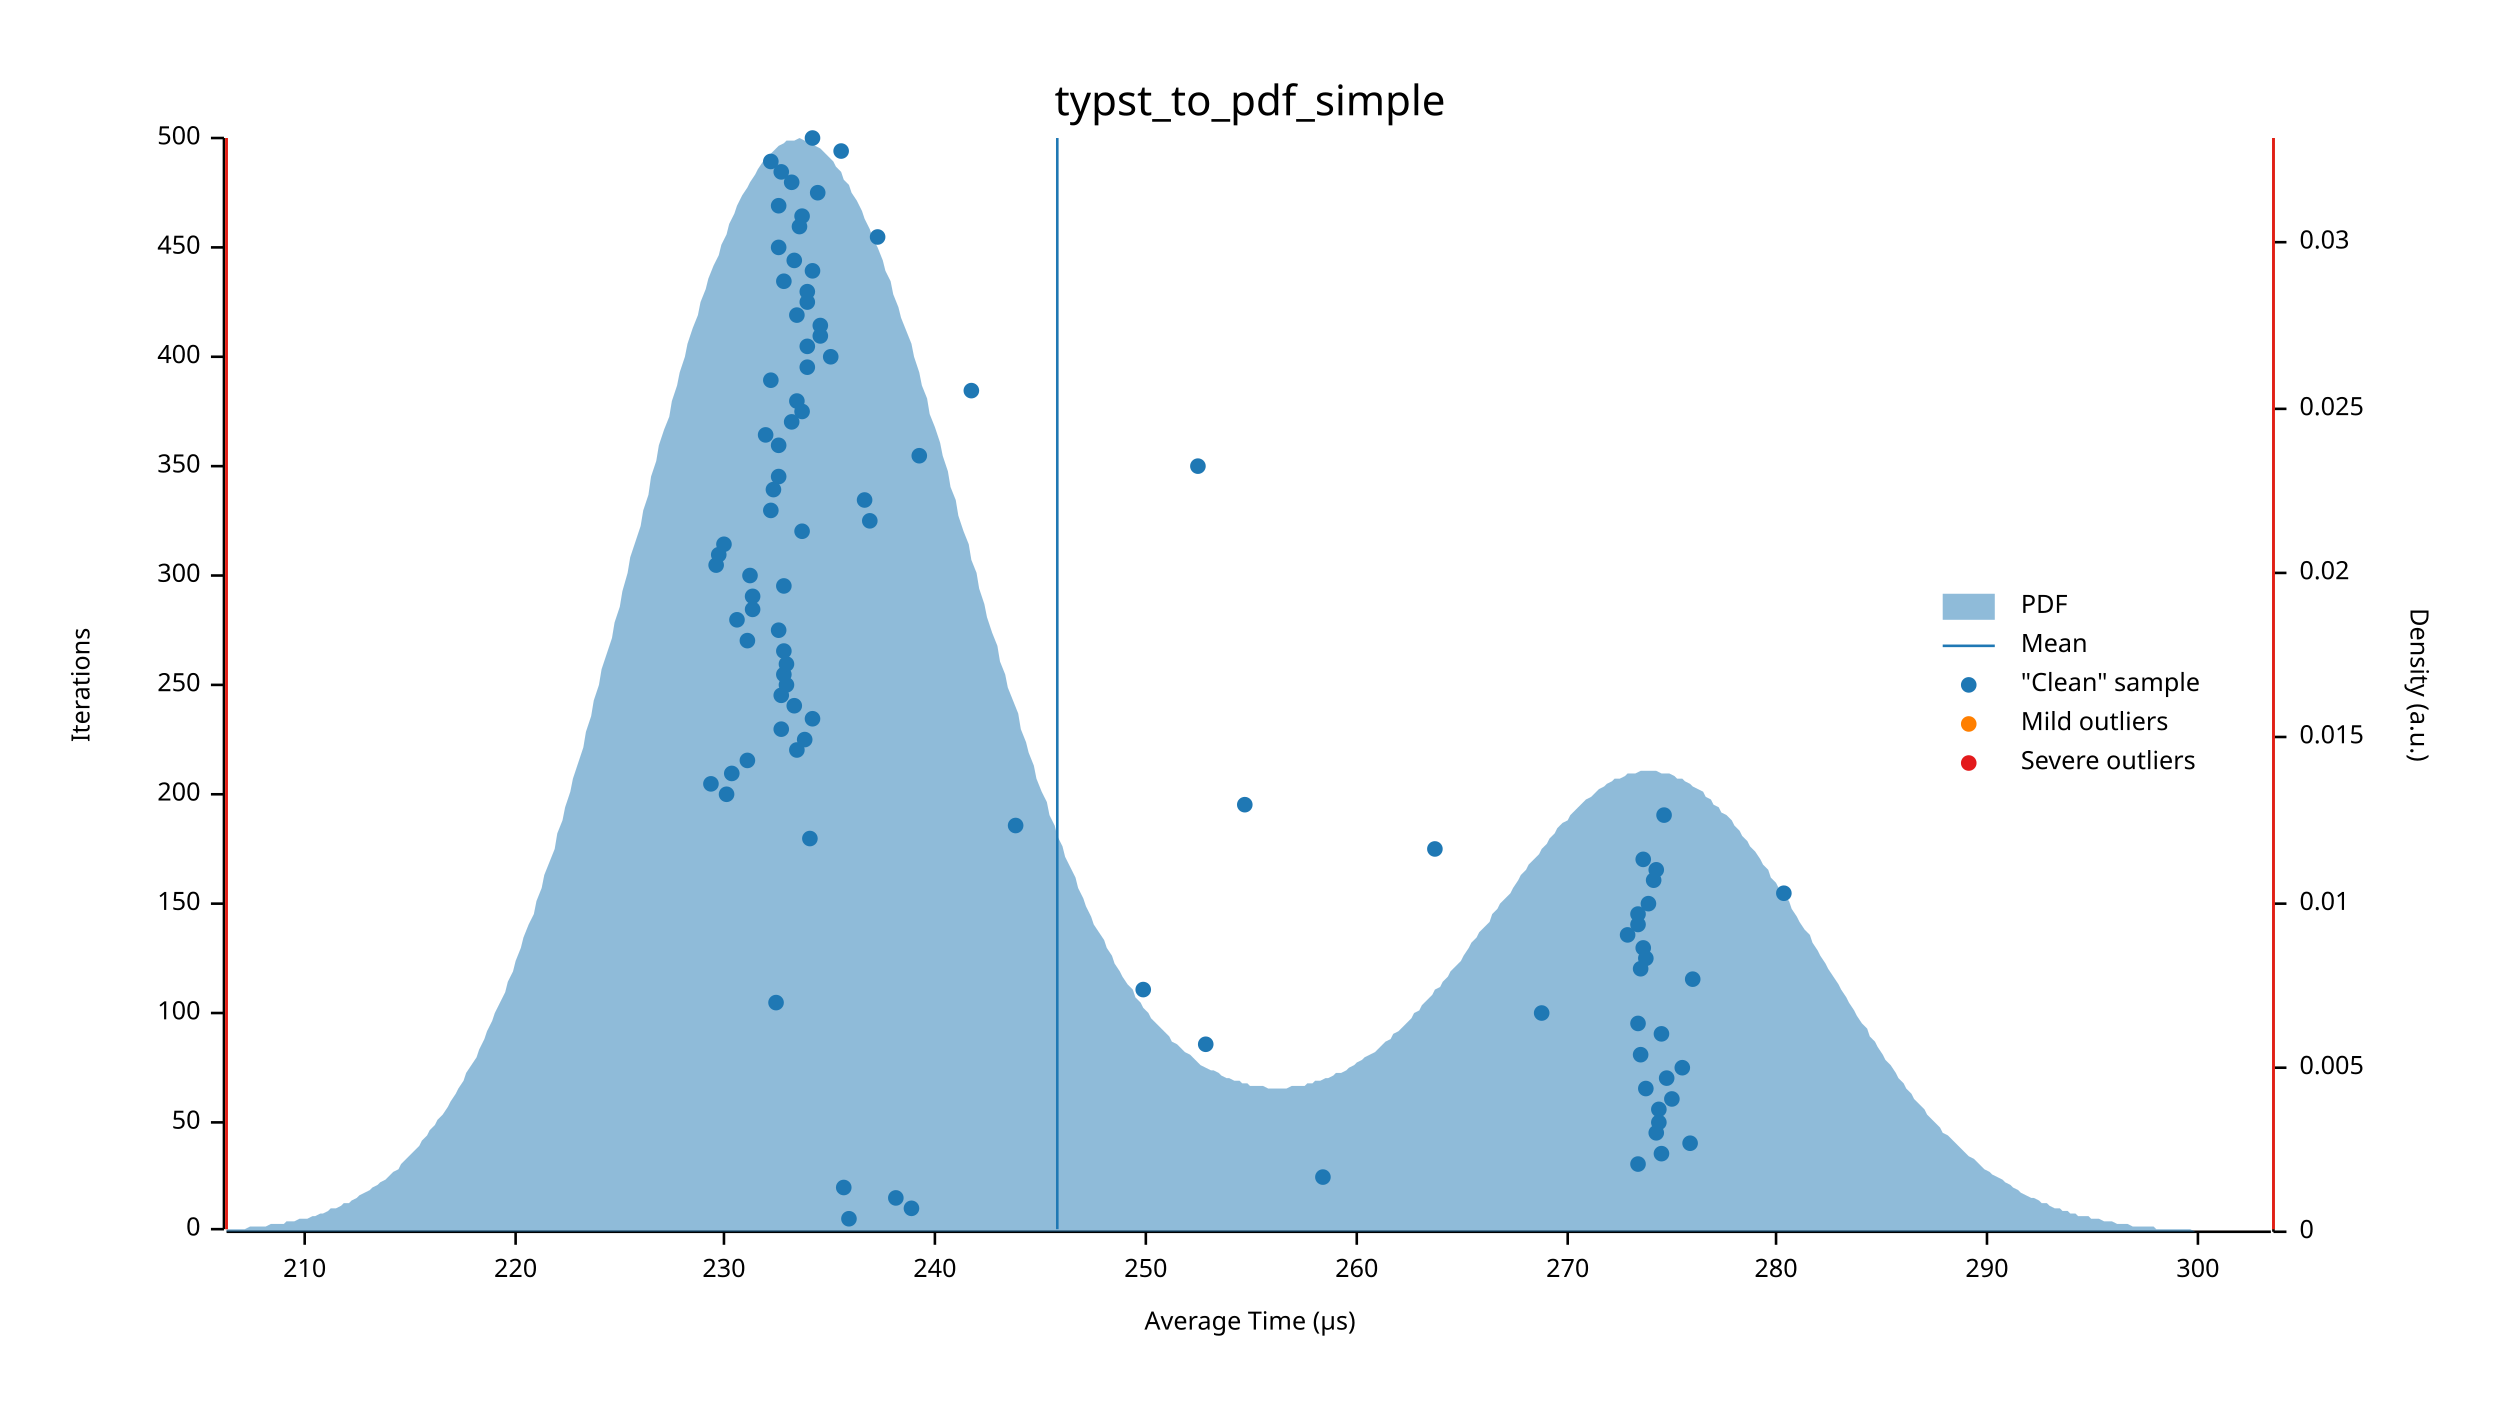
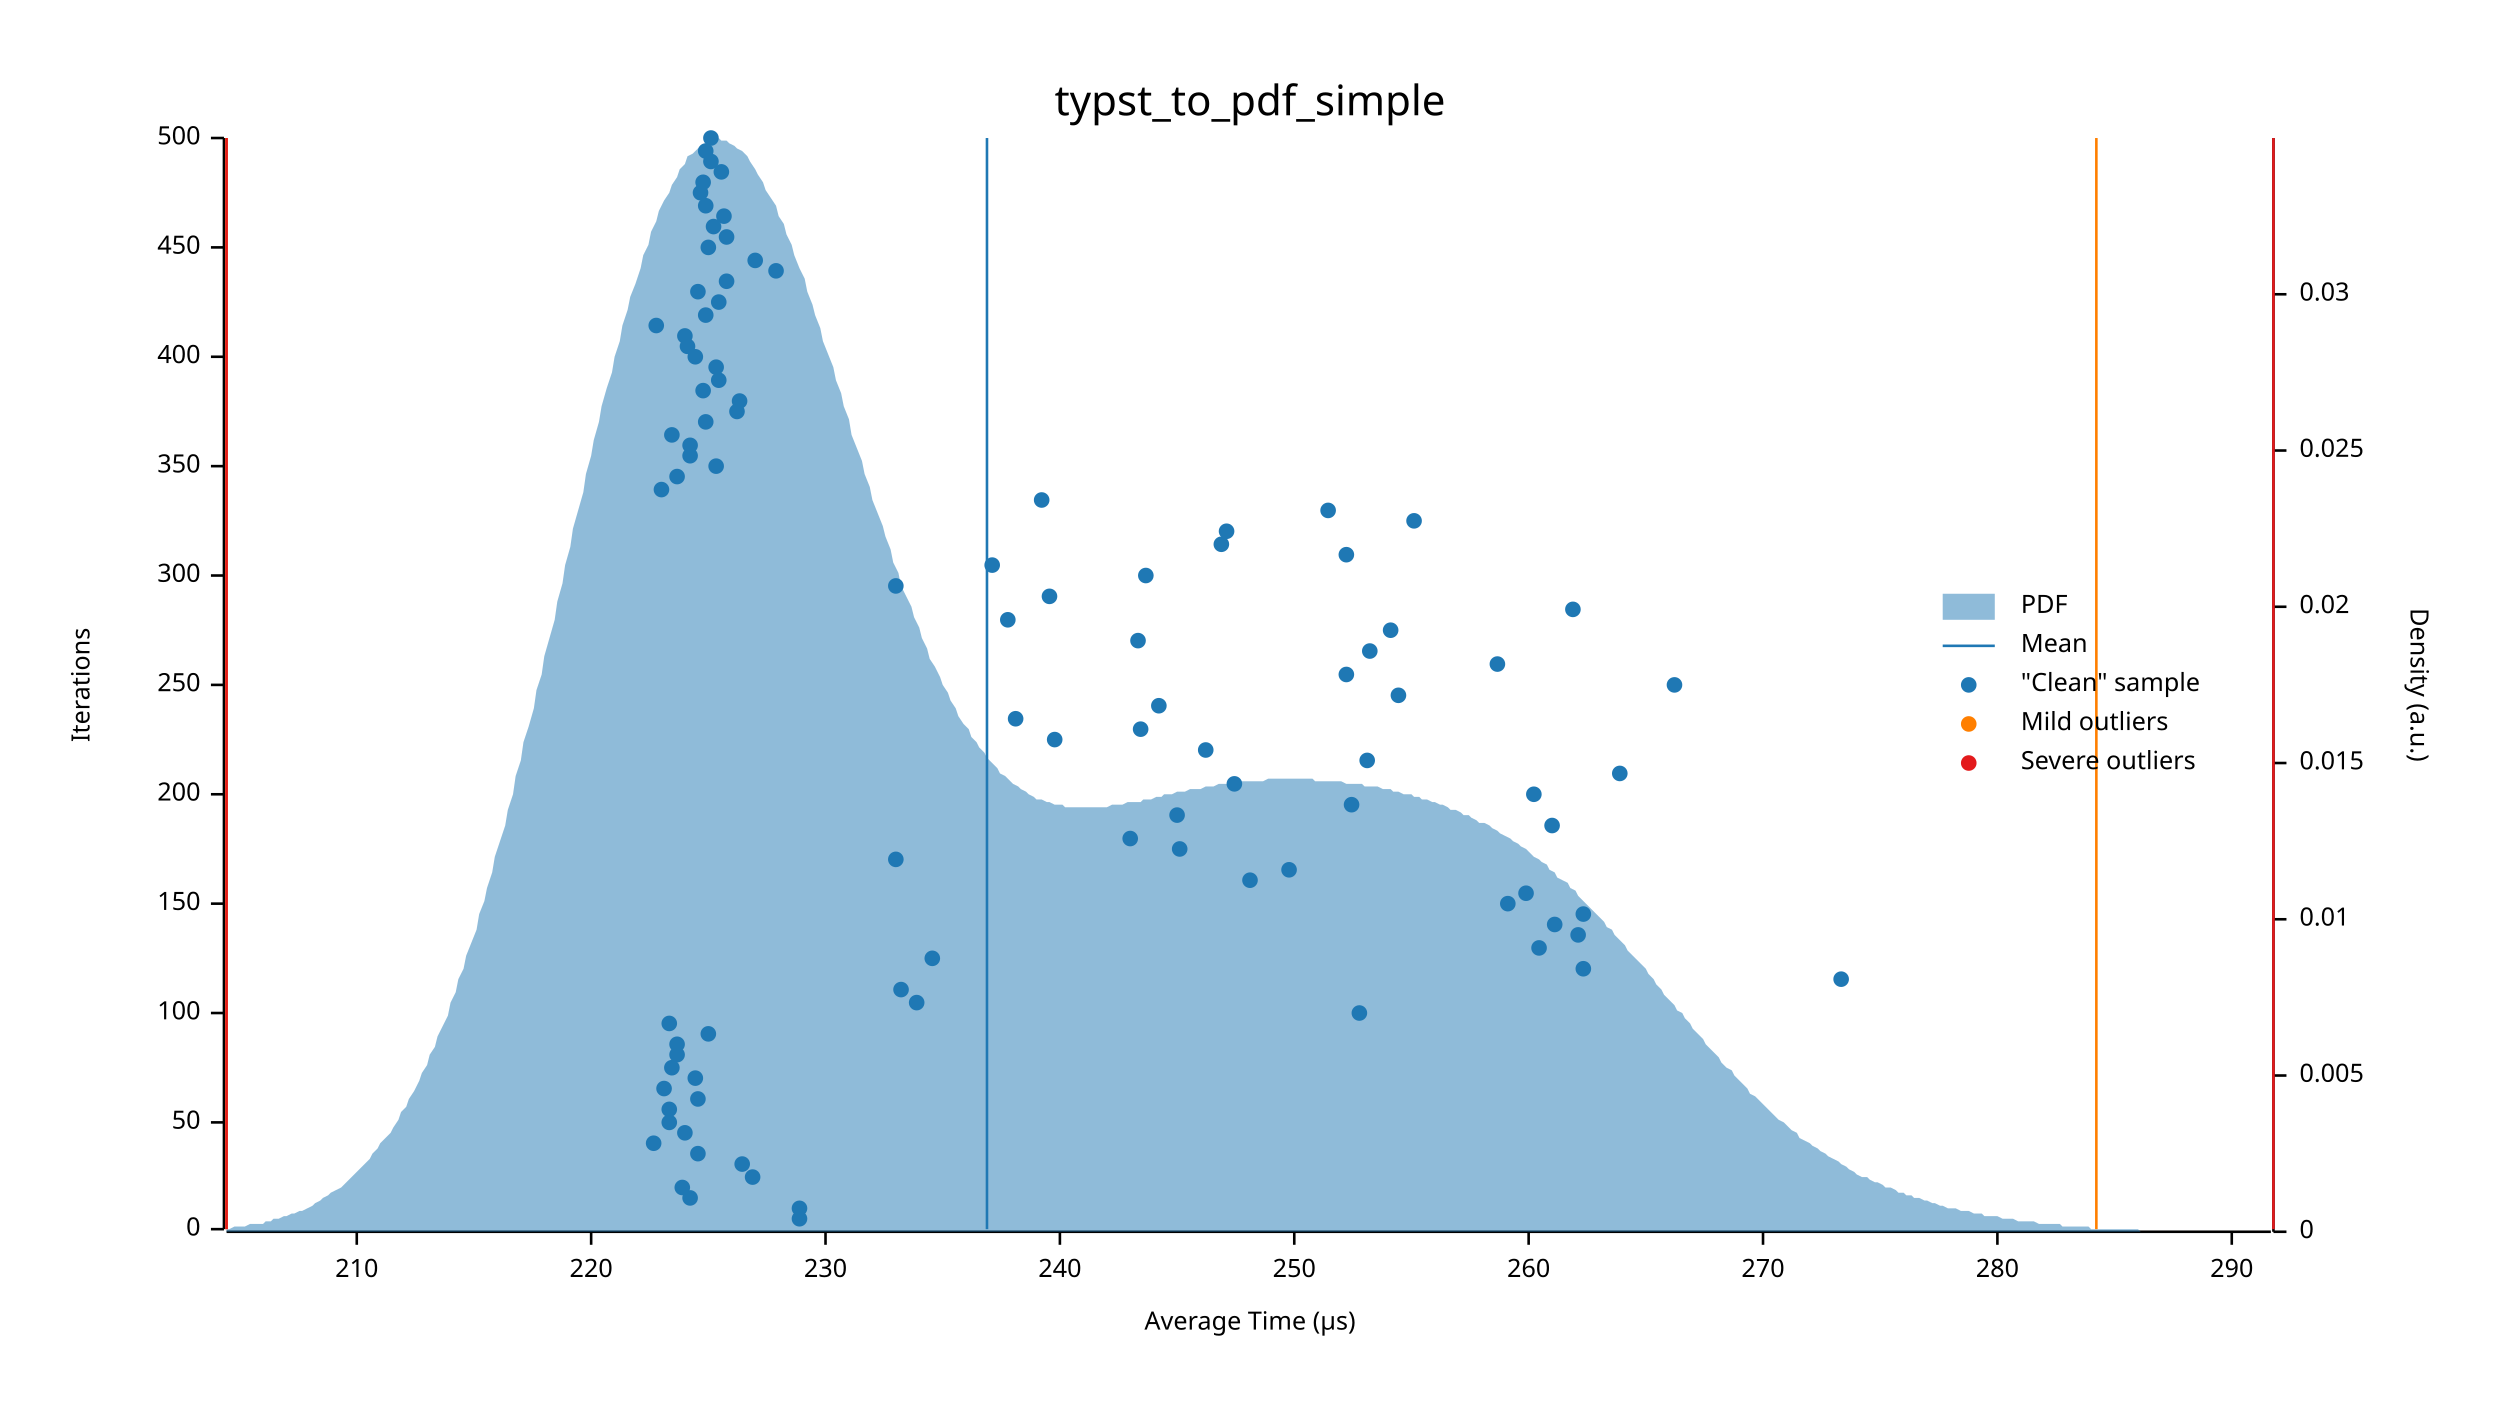
<svg xmlns="http://www.w3.org/2000/svg" width="960" height="540" viewBox="0 0 960 540">
  <text x="480" y="32" dy="0.76em" text-anchor="middle" font-family="sans-serif" font-size="16.129" opacity="1" fill="#000000">
typst_to_pdf_simple
</text>
  <text x="27" y="263" dy="0.76em" text-anchor="middle" font-family="sans-serif" font-size="9.677" opacity="1" fill="#000000" transform="rotate(270, 27, 263)">
Iterations
</text>
  <text x="480" y="513" dy="-0.5ex" text-anchor="middle" font-family="sans-serif" font-size="9.677" opacity="1" fill="#000000">
Average Time (µs)
</text>
  <polyline fill="none" opacity="1" stroke="#000000" stroke-width="1" points="86,53 86,472 " />
  <text x="77" y="472" dy="0.5ex" text-anchor="end" font-family="sans-serif" font-size="9.677" opacity="1" fill="#000000">
0
</text>
  <polyline fill="none" opacity="1" stroke="#000000" stroke-width="1" points="81,472 86,472 " />
  <text x="77" y="431" dy="0.5ex" text-anchor="end" font-family="sans-serif" font-size="9.677" opacity="1" fill="#000000">
50
</text>
  <polyline fill="none" opacity="1" stroke="#000000" stroke-width="1" points="81,431 86,431 " />
  <text x="77" y="389" dy="0.5ex" text-anchor="end" font-family="sans-serif" font-size="9.677" opacity="1" fill="#000000">
100
</text>
  <polyline fill="none" opacity="1" stroke="#000000" stroke-width="1" points="81,389 86,389 " />
  <text x="77" y="347" dy="0.5ex" text-anchor="end" font-family="sans-serif" font-size="9.677" opacity="1" fill="#000000">
150
</text>
  <polyline fill="none" opacity="1" stroke="#000000" stroke-width="1" points="81,347 86,347 " />
  <text x="77" y="305" dy="0.5ex" text-anchor="end" font-family="sans-serif" font-size="9.677" opacity="1" fill="#000000">
200
</text>
  <polyline fill="none" opacity="1" stroke="#000000" stroke-width="1" points="81,305 86,305 " />
  <text x="77" y="263" dy="0.5ex" text-anchor="end" font-family="sans-serif" font-size="9.677" opacity="1" fill="#000000">
250
</text>
  <polyline fill="none" opacity="1" stroke="#000000" stroke-width="1" points="81,263 86,263 " />
  <text x="77" y="221" dy="0.5ex" text-anchor="end" font-family="sans-serif" font-size="9.677" opacity="1" fill="#000000">
300
</text>
  <polyline fill="none" opacity="1" stroke="#000000" stroke-width="1" points="81,221 86,221 " />
  <text x="77" y="179" dy="0.5ex" text-anchor="end" font-family="sans-serif" font-size="9.677" opacity="1" fill="#000000">
350
</text>
  <polyline fill="none" opacity="1" stroke="#000000" stroke-width="1" points="81,179 86,179 " />
  <text x="77" y="137" dy="0.5ex" text-anchor="end" font-family="sans-serif" font-size="9.677" opacity="1" fill="#000000">
400
</text>
  <polyline fill="none" opacity="1" stroke="#000000" stroke-width="1" points="81,137 86,137 " />
  <text x="77" y="95" dy="0.5ex" text-anchor="end" font-family="sans-serif" font-size="9.677" opacity="1" fill="#000000">
450
</text>
  <polyline fill="none" opacity="1" stroke="#000000" stroke-width="1" points="81,95 86,95 " />
  <text x="77" y="53" dy="0.5ex" text-anchor="end" font-family="sans-serif" font-size="9.677" opacity="1" fill="#000000">
500
</text>
  <polyline fill="none" opacity="1" stroke="#000000" stroke-width="1" points="81,53 86,53 " />
  <polyline fill="none" opacity="1" stroke="#000000" stroke-width="1" points="87,473 872,473 " />
-   <text x="117" y="483" dy="0.76em" text-anchor="middle" font-family="sans-serif" font-size="9.677" opacity="1" fill="#000000">
+   <text x="137" y="483" dy="0.76em" text-anchor="middle" font-family="sans-serif" font-size="9.677" opacity="1" fill="#000000">
210
</text>
-   <polyline fill="none" opacity="1" stroke="#000000" stroke-width="1" points="117,473 117,478 " />
-   <text x="198" y="483" dy="0.76em" text-anchor="middle" font-family="sans-serif" font-size="9.677" opacity="1" fill="#000000">
+   <polyline fill="none" opacity="1" stroke="#000000" stroke-width="1" points="137,473 137,478 " />
+   <text x="227" y="483" dy="0.76em" text-anchor="middle" font-family="sans-serif" font-size="9.677" opacity="1" fill="#000000">
220
</text>
-   <polyline fill="none" opacity="1" stroke="#000000" stroke-width="1" points="198,473 198,478 " />
-   <text x="278" y="483" dy="0.76em" text-anchor="middle" font-family="sans-serif" font-size="9.677" opacity="1" fill="#000000">
+   <polyline fill="none" opacity="1" stroke="#000000" stroke-width="1" points="227,473 227,478 " />
+   <text x="317" y="483" dy="0.76em" text-anchor="middle" font-family="sans-serif" font-size="9.677" opacity="1" fill="#000000">
230
</text>
-   <polyline fill="none" opacity="1" stroke="#000000" stroke-width="1" points="278,473 278,478 " />
-   <text x="359" y="483" dy="0.76em" text-anchor="middle" font-family="sans-serif" font-size="9.677" opacity="1" fill="#000000">
+   <polyline fill="none" opacity="1" stroke="#000000" stroke-width="1" points="317,473 317,478 " />
+   <text x="407" y="483" dy="0.76em" text-anchor="middle" font-family="sans-serif" font-size="9.677" opacity="1" fill="#000000">
240
</text>
-   <polyline fill="none" opacity="1" stroke="#000000" stroke-width="1" points="359,473 359,478 " />
-   <text x="440" y="483" dy="0.76em" text-anchor="middle" font-family="sans-serif" font-size="9.677" opacity="1" fill="#000000">
+   <polyline fill="none" opacity="1" stroke="#000000" stroke-width="1" points="407,473 407,478 " />
+   <text x="497" y="483" dy="0.76em" text-anchor="middle" font-family="sans-serif" font-size="9.677" opacity="1" fill="#000000">
250
</text>
-   <polyline fill="none" opacity="1" stroke="#000000" stroke-width="1" points="440,473 440,478 " />
-   <text x="521" y="483" dy="0.76em" text-anchor="middle" font-family="sans-serif" font-size="9.677" opacity="1" fill="#000000">
+   <polyline fill="none" opacity="1" stroke="#000000" stroke-width="1" points="497,473 497,478 " />
+   <text x="587" y="483" dy="0.76em" text-anchor="middle" font-family="sans-serif" font-size="9.677" opacity="1" fill="#000000">
260
</text>
-   <polyline fill="none" opacity="1" stroke="#000000" stroke-width="1" points="521,473 521,478 " />
-   <text x="602" y="483" dy="0.76em" text-anchor="middle" font-family="sans-serif" font-size="9.677" opacity="1" fill="#000000">
+   <polyline fill="none" opacity="1" stroke="#000000" stroke-width="1" points="587,473 587,478 " />
+   <text x="677" y="483" dy="0.76em" text-anchor="middle" font-family="sans-serif" font-size="9.677" opacity="1" fill="#000000">
270
</text>
-   <polyline fill="none" opacity="1" stroke="#000000" stroke-width="1" points="602,473 602,478 " />
-   <text x="682" y="483" dy="0.76em" text-anchor="middle" font-family="sans-serif" font-size="9.677" opacity="1" fill="#000000">
+   <polyline fill="none" opacity="1" stroke="#000000" stroke-width="1" points="677,473 677,478 " />
+   <text x="767" y="483" dy="0.76em" text-anchor="middle" font-family="sans-serif" font-size="9.677" opacity="1" fill="#000000">
280
</text>
-   <polyline fill="none" opacity="1" stroke="#000000" stroke-width="1" points="682,473 682,478 " />
-   <text x="763" y="483" dy="0.76em" text-anchor="middle" font-family="sans-serif" font-size="9.677" opacity="1" fill="#000000">
+   <polyline fill="none" opacity="1" stroke="#000000" stroke-width="1" points="767,473 767,478 " />
+   <text x="857" y="483" dy="0.76em" text-anchor="middle" font-family="sans-serif" font-size="9.677" opacity="1" fill="#000000">
290
</text>
-   <polyline fill="none" opacity="1" stroke="#000000" stroke-width="1" points="763,473 763,478 " />
-   <text x="844" y="483" dy="0.76em" text-anchor="middle" font-family="sans-serif" font-size="9.677" opacity="1" fill="#000000">
- 300
- </text>
-   <polyline fill="none" opacity="1" stroke="#000000" stroke-width="1" points="844,473 844,478 " />
+   <polyline fill="none" opacity="1" stroke="#000000" stroke-width="1" points="857,473 857,478 " />
  <text x="933" y="263" dy="0.76em" text-anchor="middle" font-family="sans-serif" font-size="9.677" opacity="1" fill="#000000" transform="rotate(90, 933, 263)">
Density (a.u.)
</text>
  <polyline fill="none" opacity="1" stroke="#000000" stroke-width="1" points="873,53 873,473 " />
  <text x="883" y="473" dy="0.5ex" text-anchor="start" font-family="sans-serif" font-size="9.677" opacity="1" fill="#000000">
0
</text>
  <polyline fill="none" opacity="1" stroke="#000000" stroke-width="1" points="873,473 878,473 " />
-   <text x="883" y="410" dy="0.5ex" text-anchor="start" font-family="sans-serif" font-size="9.677" opacity="1" fill="#000000">
+   <text x="883" y="413" dy="0.5ex" text-anchor="start" font-family="sans-serif" font-size="9.677" opacity="1" fill="#000000">
0.005
</text>
-   <polyline fill="none" opacity="1" stroke="#000000" stroke-width="1" points="873,410 878,410 " />
-   <text x="883" y="347" dy="0.5ex" text-anchor="start" font-family="sans-serif" font-size="9.677" opacity="1" fill="#000000">
+   <polyline fill="none" opacity="1" stroke="#000000" stroke-width="1" points="873,413 878,413 " />
+   <text x="883" y="353" dy="0.5ex" text-anchor="start" font-family="sans-serif" font-size="9.677" opacity="1" fill="#000000">
0.01
</text>
-   <polyline fill="none" opacity="1" stroke="#000000" stroke-width="1" points="873,347 878,347 " />
-   <text x="883" y="283" dy="0.5ex" text-anchor="start" font-family="sans-serif" font-size="9.677" opacity="1" fill="#000000">
+   <polyline fill="none" opacity="1" stroke="#000000" stroke-width="1" points="873,353 878,353 " />
+   <text x="883" y="293" dy="0.5ex" text-anchor="start" font-family="sans-serif" font-size="9.677" opacity="1" fill="#000000">
0.015
</text>
-   <polyline fill="none" opacity="1" stroke="#000000" stroke-width="1" points="873,283 878,283 " />
-   <text x="883" y="220" dy="0.5ex" text-anchor="start" font-family="sans-serif" font-size="9.677" opacity="1" fill="#000000">
+   <polyline fill="none" opacity="1" stroke="#000000" stroke-width="1" points="873,293 878,293 " />
+   <text x="883" y="233" dy="0.5ex" text-anchor="start" font-family="sans-serif" font-size="9.677" opacity="1" fill="#000000">
0.02
</text>
-   <polyline fill="none" opacity="1" stroke="#000000" stroke-width="1" points="873,220 878,220 " />
-   <text x="883" y="157" dy="0.5ex" text-anchor="start" font-family="sans-serif" font-size="9.677" opacity="1" fill="#000000">
+   <polyline fill="none" opacity="1" stroke="#000000" stroke-width="1" points="873,233 878,233 " />
+   <text x="883" y="173" dy="0.5ex" text-anchor="start" font-family="sans-serif" font-size="9.677" opacity="1" fill="#000000">
0.025
</text>
-   <polyline fill="none" opacity="1" stroke="#000000" stroke-width="1" points="873,157 878,157 " />
-   <text x="883" y="93" dy="0.5ex" text-anchor="start" font-family="sans-serif" font-size="9.677" opacity="1" fill="#000000">
+   <polyline fill="none" opacity="1" stroke="#000000" stroke-width="1" points="873,173 878,173 " />
+   <text x="883" y="113" dy="0.5ex" text-anchor="start" font-family="sans-serif" font-size="9.677" opacity="1" fill="#000000">
0.03
</text>
-   <polyline fill="none" opacity="1" stroke="#000000" stroke-width="1" points="873,93 878,93 " />
-   <polygon opacity="0.5" fill="#1F78B4" points="87,472 88,472 90,472 91,472 93,472 94,472 96,471 98,471 99,471 101,471 102,471 104,470 105,470 107,470 109,470 110,469 112,469 113,469 115,468 116,468 118,468 120,467 121,467 123,466 124,466 126,465 127,464 129,464 131,463 132,462 134,462 135,461 137,460 138,459 140,458 142,457 143,456 145,455 146,454 148,453 150,451 151,450 153,449 154,447 156,445 157,444 159,442 161,440 162,438 164,436 165,434 167,432 168,430 170,428 172,425 173,423 175,420 176,418 178,415 179,412 181,409 183,406 184,403 186,399 187,396 189,392 190,389 192,385 194,381 195,377 197,373 198,369 200,364 201,360 203,355 205,351 206,346 208,341 209,336 211,331 213,326 214,320 216,315 217,310 219,304 220,299 222,293 224,287 225,281 227,275 228,269 230,263 231,257 233,251 235,245 236,239 238,233 239,227 241,220 242,214 244,208 246,202 247,196 249,190 250,183 252,177 253,171 255,165 257,160 258,154 260,148 261,143 263,137 264,132 266,126 268,121 269,116 271,111 272,107 274,102 276,98 277,94 279,90 280,86 282,82 283,79 285,75 287,72 288,70 290,67 291,65 293,62 294,60 296,59 298,57 299,56 301,55 302,54 304,54 305,54 307,53 309,54 310,54 312,55 313,56 315,57 316,58 318,60 320,62 321,64 323,66 324,69 326,71 327,74 329,77 331,81 332,84 334,88 335,91 337,95 339,100 340,104 342,108 343,113 345,118 346,122 348,127 350,132 351,137 353,143 354,148 356,153 357,159 359,164 361,170 362,175 364,181 365,187 367,192 368,198 370,204 372,209 373,215 375,220 376,226 378,232 379,237 381,243 383,248 384,254 386,259 387,264 389,269 391,274 392,280 394,285 395,289 397,294 398,299 400,304 402,308 403,313 405,317 406,321 408,325 409,329 411,333 413,337 414,341 416,345 417,348 419,352 420,355 422,358 424,361 425,364 427,367 428,370 430,373 431,375 433,378 435,380 436,383 438,385 439,387 441,389 442,391 444,393 446,395 447,396 449,398 450,400 452,401 454,403 455,404 457,405 458,406 460,408 461,409 463,410 465,411 466,411 468,412 469,413 471,414 472,414 474,415 476,415 477,416 479,416 480,417 482,417 483,417 485,417 487,418 488,418 490,418 491,418 493,418 494,418 496,417 498,417 499,417 501,417 502,416 504,416 505,415 507,415 509,414 510,414 512,413 513,412 515,412 517,411 518,410 520,409 521,408 523,407 524,406 526,405 528,404 529,403 531,401 532,400 534,399 535,397 537,396 539,394 540,393 542,391 543,389 545,388 546,386 548,384 550,382 551,380 553,379 554,377 556,375 557,373 559,371 561,369 562,367 564,364 565,362 567,360 568,358 570,356 572,354 573,351 575,349 576,347 578,345 580,343 581,341 583,338 584,336 586,334 587,332 589,330 591,328 592,326 594,324 595,322 597,320 598,318 600,316 602,315 603,313 605,311 606,310 608,308 609,307 611,306 613,304 614,303 616,302 617,301 619,300 620,299 622,299 624,298 625,297 627,297 628,297 630,296 632,296 633,296 635,296 636,296 638,297 639,297 641,297 643,298 644,299 646,299 647,300 649,301 650,302 652,303 654,304 655,306 657,307 658,309 660,310 661,312 663,313 665,315 666,317 668,319 669,321 671,323 672,325 674,327 676,330 677,332 679,334 680,337 682,339 683,341 685,344 687,346 688,349 690,352 691,354 693,357 695,359 696,362 698,365 699,367 701,370 702,372 704,375 706,378 707,380 709,383 710,385 712,388 713,390 715,393 717,395 718,398 720,400 721,402 723,405 724,407 726,409 728,412 729,414 731,416 732,418 734,420 735,422 737,424 739,426 740,428 742,430 743,431 745,433 746,435 748,436 750,438 751,439 753,441 754,442 756,444 758,445 759,446 761,448 762,449 764,450 765,451 767,452 769,453 770,454 772,455 773,456 775,457 776,458 778,459 780,460 781,460 783,461 784,462 786,462 787,463 789,464 791,464 792,465 794,465 795,466 797,466 798,467 800,467 802,467 803,468 805,468 806,468 808,469 809,469 811,469 813,470 814,470 816,470 817,470 819,471 821,471 822,471 824,471 825,471 827,471 828,472 830,472 832,472 833,472 835,472 836,472 838,472 839,472 841,472 843,473 844,473 846,473 847,473 849,473 850,473 852,473 854,473 855,473 857,473 858,473 860,473 861,473 863,473 865,473 866,473 868,473 869,473 871,473 873,473 873,473 87,473 " />
-   <polyline fill="none" opacity="1" stroke="#1F78B4" stroke-width="1" points="406,472 406,53 " />
+   <polyline fill="none" opacity="1" stroke="#000000" stroke-width="1" points="873,113 878,113 " />
+   <polygon opacity="0.5" fill="#1F78B4" points="87,472 88,472 90,471 91,471 93,471 94,471 96,470 98,470 99,470 101,470 102,469 104,469 105,468 107,468 109,467 110,467 112,466 113,466 115,465 116,465 118,464 120,463 121,462 123,461 124,460 126,459 127,458 129,457 131,456 132,455 134,453 135,452 137,450 138,449 140,447 142,445 143,443 145,441 146,439 148,437 150,435 151,433 153,430 154,427 156,425 157,422 159,419 161,415 162,412 164,409 165,405 167,402 168,398 170,394 172,390 173,385 175,381 176,376 178,372 179,367 181,362 183,357 184,351 186,346 187,341 189,335 190,329 192,323 194,317 195,311 197,305 198,298 200,292 201,285 203,279 205,272 206,265 208,259 209,252 211,245 213,238 214,231 216,224 217,217 219,210 220,203 222,196 224,189 225,182 227,175 228,169 230,162 231,156 233,149 235,143 236,137 238,131 239,125 241,119 242,114 244,109 246,103 247,98 249,94 250,89 252,85 253,81 255,77 257,74 258,71 260,68 261,65 263,63 264,60 266,59 268,57 269,56 271,55 272,54 274,54 276,53 277,54 279,54 280,55 282,56 283,57 285,58 287,60 288,62 290,65 291,67 293,70 294,73 296,76 298,79 299,83 301,86 302,90 304,94 305,98 307,103 309,107 310,112 312,117 313,121 315,126 316,131 318,136 320,141 321,146 323,151 324,156 326,161 327,167 329,172 331,177 332,182 334,187 335,192 337,197 339,202 340,206 342,211 343,216 345,220 346,225 348,229 350,233 351,237 353,241 354,245 356,249 357,253 359,256 361,260 362,263 364,266 365,269 367,272 368,275 370,278 372,280 373,283 375,285 376,287 378,289 379,291 381,293 383,295 384,297 386,298 387,299 389,301 391,302 392,303 394,304 395,305 397,306 398,307 400,307 402,308 403,308 405,309 406,309 408,309 409,310 411,310 413,310 414,310 416,310 417,310 419,310 420,310 422,310 424,310 425,310 427,309 428,309 430,309 431,309 433,308 435,308 436,308 438,308 439,307 441,307 442,307 444,306 446,306 447,305 449,305 450,305 452,304 454,304 455,304 457,303 458,303 460,303 461,303 463,302 465,302 466,302 468,301 469,301 471,301 472,301 474,301 476,300 477,300 479,300 480,300 482,300 483,300 485,300 487,299 488,299 490,299 491,299 493,299 494,299 496,299 498,299 499,299 501,299 502,299 504,299 505,300 507,300 509,300 510,300 512,300 513,300 515,300 517,301 518,301 520,301 521,301 523,301 524,302 526,302 528,302 529,302 531,303 532,303 534,303 535,304 537,304 539,305 540,305 542,305 543,306 545,306 546,307 548,307 550,308 551,308 553,309 554,309 556,310 557,311 559,311 561,312 562,313 564,313 565,314 567,315 568,316 570,316 572,317 573,318 575,319 576,320 578,321 580,322 581,323 583,324 584,325 586,326 587,327 589,329 591,330 592,331 594,332 595,334 597,335 598,337 600,338 602,339 603,341 605,342 606,344 608,346 609,347 611,349 613,351 614,352 616,354 617,356 619,357 620,359 622,361 624,363 625,365 627,367 628,368 630,370 632,372 633,374 635,376 636,378 638,380 639,382 641,384 643,386 644,388 646,389 647,391 649,393 650,395 652,397 654,399 655,401 657,403 658,404 660,406 661,408 663,410 665,411 666,413 668,415 669,416 671,418 672,420 674,421 676,423 677,424 679,426 680,427 682,429 683,430 685,431 687,433 688,434 690,435 691,437 693,438 695,439 696,440 698,441 699,442 701,443 702,444 704,445 706,446 707,447 709,448 710,449 712,450 713,451 715,452 717,452 718,453 720,454 721,454 723,455 724,456 726,456 728,457 729,458 731,458 732,459 734,459 735,460 737,460 739,461 740,461 742,462 743,462 745,463 746,463 748,464 750,464 751,464 753,465 754,465 756,465 758,466 759,466 761,466 762,467 764,467 765,467 767,467 769,468 770,468 772,468 773,468 775,469 776,469 778,469 780,469 781,469 783,470 784,470 786,470 787,470 789,470 791,470 792,471 794,471 795,471 797,471 798,471 800,471 802,471 803,472 805,472 806,472 808,472 809,472 811,472 813,472 814,472 816,472 817,472 819,472 821,472 822,473 824,473 825,473 827,473 828,473 830,473 832,473 833,473 835,473 836,473 838,473 839,473 841,473 843,473 844,473 846,473 847,473 849,473 850,473 852,473 854,473 855,473 857,473 858,473 860,473 861,473 863,473 865,473 866,473 868,473 869,473 871,473 873,473 873,473 87,473 " />
+   <polyline fill="none" opacity="1" stroke="#1F78B4" stroke-width="1" points="379,472 379,53 " />
  <polyline fill="none" opacity="1" stroke="#FF7F00" stroke-width="1" points="87,472 87,53 " />
-   <polyline fill="none" opacity="1" stroke="#FF7F00" stroke-width="1" points="873,472 873,53 " />
+   <polyline fill="none" opacity="1" stroke="#FF7F00" stroke-width="1" points="805,472 805,53 " />
  <polyline fill="none" opacity="1" stroke="#E31A1C" stroke-width="1" points="87,472 87,53 " />
  <polyline fill="none" opacity="1" stroke="#E31A1C" stroke-width="1" points="873,472 873,53 " />
-   <circle cx="326" cy="468" r="3" opacity="1" fill="#1F78B4" stroke="none" stroke-width="1" />
-   <circle cx="350" cy="464" r="3" opacity="1" fill="#1F78B4" stroke="none" stroke-width="1" />
-   <circle cx="344" cy="460" r="3" opacity="1" fill="#1F78B4" stroke="none" stroke-width="1" />
-   <circle cx="324" cy="456" r="3" opacity="1" fill="#1F78B4" stroke="none" stroke-width="1" />
-   <circle cx="508" cy="452" r="3" opacity="1" fill="#1F78B4" stroke="none" stroke-width="1" />
-   <circle cx="629" cy="447" r="3" opacity="1" fill="#1F78B4" stroke="none" stroke-width="1" />
-   <circle cx="638" cy="443" r="3" opacity="1" fill="#1F78B4" stroke="none" stroke-width="1" />
-   <circle cx="649" cy="439" r="3" opacity="1" fill="#1F78B4" stroke="none" stroke-width="1" />
-   <circle cx="636" cy="435" r="3" opacity="1" fill="#1F78B4" stroke="none" stroke-width="1" />
-   <circle cx="637" cy="431" r="3" opacity="1" fill="#1F78B4" stroke="none" stroke-width="1" />
-   <circle cx="637" cy="426" r="3" opacity="1" fill="#1F78B4" stroke="none" stroke-width="1" />
-   <circle cx="642" cy="422" r="3" opacity="1" fill="#1F78B4" stroke="none" stroke-width="1" />
-   <circle cx="632" cy="418" r="3" opacity="1" fill="#1F78B4" stroke="none" stroke-width="1" />
-   <circle cx="640" cy="414" r="3" opacity="1" fill="#1F78B4" stroke="none" stroke-width="1" />
-   <circle cx="646" cy="410" r="3" opacity="1" fill="#1F78B4" stroke="none" stroke-width="1" />
-   <circle cx="630" cy="405" r="3" opacity="1" fill="#1F78B4" stroke="none" stroke-width="1" />
-   <circle cx="463" cy="401" r="3" opacity="1" fill="#1F78B4" stroke="none" stroke-width="1" />
-   <circle cx="638" cy="397" r="3" opacity="1" fill="#1F78B4" stroke="none" stroke-width="1" />
-   <circle cx="629" cy="393" r="3" opacity="1" fill="#1F78B4" stroke="none" stroke-width="1" />
-   <circle cx="592" cy="389" r="3" opacity="1" fill="#1F78B4" stroke="none" stroke-width="1" />
-   <circle cx="298" cy="385" r="3" opacity="1" fill="#1F78B4" stroke="none" stroke-width="1" />
-   <circle cx="439" cy="380" r="3" opacity="1" fill="#1F78B4" stroke="none" stroke-width="1" />
-   <circle cx="650" cy="376" r="3" opacity="1" fill="#1F78B4" stroke="none" stroke-width="1" />
-   <circle cx="630" cy="372" r="3" opacity="1" fill="#1F78B4" stroke="none" stroke-width="1" />
-   <circle cx="632" cy="368" r="3" opacity="1" fill="#1F78B4" stroke="none" stroke-width="1" />
-   <circle cx="631" cy="364" r="3" opacity="1" fill="#1F78B4" stroke="none" stroke-width="1" />
-   <circle cx="625" cy="359" r="3" opacity="1" fill="#1F78B4" stroke="none" stroke-width="1" />
-   <circle cx="629" cy="355" r="3" opacity="1" fill="#1F78B4" stroke="none" stroke-width="1" />
-   <circle cx="629" cy="351" r="3" opacity="1" fill="#1F78B4" stroke="none" stroke-width="1" />
-   <circle cx="633" cy="347" r="3" opacity="1" fill="#1F78B4" stroke="none" stroke-width="1" />
-   <circle cx="685" cy="343" r="3" opacity="1" fill="#1F78B4" stroke="none" stroke-width="1" />
-   <circle cx="635" cy="338" r="3" opacity="1" fill="#1F78B4" stroke="none" stroke-width="1" />
-   <circle cx="636" cy="334" r="3" opacity="1" fill="#1F78B4" stroke="none" stroke-width="1" />
-   <circle cx="631" cy="330" r="3" opacity="1" fill="#1F78B4" stroke="none" stroke-width="1" />
-   <circle cx="551" cy="326" r="3" opacity="1" fill="#1F78B4" stroke="none" stroke-width="1" />
-   <circle cx="311" cy="322" r="3" opacity="1" fill="#1F78B4" stroke="none" stroke-width="1" />
-   <circle cx="390" cy="317" r="3" opacity="1" fill="#1F78B4" stroke="none" stroke-width="1" />
-   <circle cx="639" cy="313" r="3" opacity="1" fill="#1F78B4" stroke="none" stroke-width="1" />
-   <circle cx="478" cy="309" r="3" opacity="1" fill="#1F78B4" stroke="none" stroke-width="1" />
-   <circle cx="279" cy="305" r="3" opacity="1" fill="#1F78B4" stroke="none" stroke-width="1" />
-   <circle cx="273" cy="301" r="3" opacity="1" fill="#1F78B4" stroke="none" stroke-width="1" />
-   <circle cx="281" cy="297" r="3" opacity="1" fill="#1F78B4" stroke="none" stroke-width="1" />
-   <circle cx="287" cy="292" r="3" opacity="1" fill="#1F78B4" stroke="none" stroke-width="1" />
-   <circle cx="306" cy="288" r="3" opacity="1" fill="#1F78B4" stroke="none" stroke-width="1" />
-   <circle cx="309" cy="284" r="3" opacity="1" fill="#1F78B4" stroke="none" stroke-width="1" />
-   <circle cx="300" cy="280" r="3" opacity="1" fill="#1F78B4" stroke="none" stroke-width="1" />
-   <circle cx="312" cy="276" r="3" opacity="1" fill="#1F78B4" stroke="none" stroke-width="1" />
-   <circle cx="305" cy="271" r="3" opacity="1" fill="#1F78B4" stroke="none" stroke-width="1" />
-   <circle cx="300" cy="267" r="3" opacity="1" fill="#1F78B4" stroke="none" stroke-width="1" />
-   <circle cx="302" cy="263" r="3" opacity="1" fill="#1F78B4" stroke="none" stroke-width="1" />
-   <circle cx="301" cy="259" r="3" opacity="1" fill="#1F78B4" stroke="none" stroke-width="1" />
-   <circle cx="302" cy="255" r="3" opacity="1" fill="#1F78B4" stroke="none" stroke-width="1" />
-   <circle cx="301" cy="250" r="3" opacity="1" fill="#1F78B4" stroke="none" stroke-width="1" />
-   <circle cx="287" cy="246" r="3" opacity="1" fill="#1F78B4" stroke="none" stroke-width="1" />
-   <circle cx="299" cy="242" r="3" opacity="1" fill="#1F78B4" stroke="none" stroke-width="1" />
-   <circle cx="283" cy="238" r="3" opacity="1" fill="#1F78B4" stroke="none" stroke-width="1" />
-   <circle cx="289" cy="234" r="3" opacity="1" fill="#1F78B4" stroke="none" stroke-width="1" />
-   <circle cx="289" cy="229" r="3" opacity="1" fill="#1F78B4" stroke="none" stroke-width="1" />
-   <circle cx="301" cy="225" r="3" opacity="1" fill="#1F78B4" stroke="none" stroke-width="1" />
-   <circle cx="288" cy="221" r="3" opacity="1" fill="#1F78B4" stroke="none" stroke-width="1" />
-   <circle cx="275" cy="217" r="3" opacity="1" fill="#1F78B4" stroke="none" stroke-width="1" />
-   <circle cx="276" cy="213" r="3" opacity="1" fill="#1F78B4" stroke="none" stroke-width="1" />
-   <circle cx="278" cy="209" r="3" opacity="1" fill="#1F78B4" stroke="none" stroke-width="1" />
-   <circle cx="308" cy="204" r="3" opacity="1" fill="#1F78B4" stroke="none" stroke-width="1" />
-   <circle cx="334" cy="200" r="3" opacity="1" fill="#1F78B4" stroke="none" stroke-width="1" />
-   <circle cx="296" cy="196" r="3" opacity="1" fill="#1F78B4" stroke="none" stroke-width="1" />
-   <circle cx="332" cy="192" r="3" opacity="1" fill="#1F78B4" stroke="none" stroke-width="1" />
-   <circle cx="297" cy="188" r="3" opacity="1" fill="#1F78B4" stroke="none" stroke-width="1" />
-   <circle cx="299" cy="183" r="3" opacity="1" fill="#1F78B4" stroke="none" stroke-width="1" />
-   <circle cx="460" cy="179" r="3" opacity="1" fill="#1F78B4" stroke="none" stroke-width="1" />
-   <circle cx="353" cy="175" r="3" opacity="1" fill="#1F78B4" stroke="none" stroke-width="1" />
-   <circle cx="299" cy="171" r="3" opacity="1" fill="#1F78B4" stroke="none" stroke-width="1" />
-   <circle cx="294" cy="167" r="3" opacity="1" fill="#1F78B4" stroke="none" stroke-width="1" />
-   <circle cx="304" cy="162" r="3" opacity="1" fill="#1F78B4" stroke="none" stroke-width="1" />
-   <circle cx="308" cy="158" r="3" opacity="1" fill="#1F78B4" stroke="none" stroke-width="1" />
-   <circle cx="306" cy="154" r="3" opacity="1" fill="#1F78B4" stroke="none" stroke-width="1" />
-   <circle cx="373" cy="150" r="3" opacity="1" fill="#1F78B4" stroke="none" stroke-width="1" />
-   <circle cx="296" cy="146" r="3" opacity="1" fill="#1F78B4" stroke="none" stroke-width="1" />
-   <circle cx="310" cy="141" r="3" opacity="1" fill="#1F78B4" stroke="none" stroke-width="1" />
-   <circle cx="319" cy="137" r="3" opacity="1" fill="#1F78B4" stroke="none" stroke-width="1" />
-   <circle cx="310" cy="133" r="3" opacity="1" fill="#1F78B4" stroke="none" stroke-width="1" />
-   <circle cx="315" cy="129" r="3" opacity="1" fill="#1F78B4" stroke="none" stroke-width="1" />
-   <circle cx="315" cy="125" r="3" opacity="1" fill="#1F78B4" stroke="none" stroke-width="1" />
-   <circle cx="306" cy="121" r="3" opacity="1" fill="#1F78B4" stroke="none" stroke-width="1" />
-   <circle cx="310" cy="116" r="3" opacity="1" fill="#1F78B4" stroke="none" stroke-width="1" />
-   <circle cx="310" cy="112" r="3" opacity="1" fill="#1F78B4" stroke="none" stroke-width="1" />
-   <circle cx="301" cy="108" r="3" opacity="1" fill="#1F78B4" stroke="none" stroke-width="1" />
-   <circle cx="312" cy="104" r="3" opacity="1" fill="#1F78B4" stroke="none" stroke-width="1" />
-   <circle cx="305" cy="100" r="3" opacity="1" fill="#1F78B4" stroke="none" stroke-width="1" />
-   <circle cx="299" cy="95" r="3" opacity="1" fill="#1F78B4" stroke="none" stroke-width="1" />
-   <circle cx="337" cy="91" r="3" opacity="1" fill="#1F78B4" stroke="none" stroke-width="1" />
-   <circle cx="307" cy="87" r="3" opacity="1" fill="#1F78B4" stroke="none" stroke-width="1" />
-   <circle cx="308" cy="83" r="3" opacity="1" fill="#1F78B4" stroke="none" stroke-width="1" />
-   <circle cx="299" cy="79" r="3" opacity="1" fill="#1F78B4" stroke="none" stroke-width="1" />
-   <circle cx="314" cy="74" r="3" opacity="1" fill="#1F78B4" stroke="none" stroke-width="1" />
-   <circle cx="304" cy="70" r="3" opacity="1" fill="#1F78B4" stroke="none" stroke-width="1" />
-   <circle cx="300" cy="66" r="3" opacity="1" fill="#1F78B4" stroke="none" stroke-width="1" />
-   <circle cx="296" cy="62" r="3" opacity="1" fill="#1F78B4" stroke="none" stroke-width="1" />
-   <circle cx="323" cy="58" r="3" opacity="1" fill="#1F78B4" stroke="none" stroke-width="1" />
-   <circle cx="312" cy="53" r="3" opacity="1" fill="#1F78B4" stroke="none" stroke-width="1" />
+   <circle cx="307" cy="468" r="3" opacity="1" fill="#1F78B4" stroke="none" stroke-width="1" />
+   <circle cx="307" cy="464" r="3" opacity="1" fill="#1F78B4" stroke="none" stroke-width="1" />
+   <circle cx="265" cy="460" r="3" opacity="1" fill="#1F78B4" stroke="none" stroke-width="1" />
+   <circle cx="262" cy="456" r="3" opacity="1" fill="#1F78B4" stroke="none" stroke-width="1" />
+   <circle cx="289" cy="452" r="3" opacity="1" fill="#1F78B4" stroke="none" stroke-width="1" />
+   <circle cx="285" cy="447" r="3" opacity="1" fill="#1F78B4" stroke="none" stroke-width="1" />
+   <circle cx="268" cy="443" r="3" opacity="1" fill="#1F78B4" stroke="none" stroke-width="1" />
+   <circle cx="251" cy="439" r="3" opacity="1" fill="#1F78B4" stroke="none" stroke-width="1" />
+   <circle cx="263" cy="435" r="3" opacity="1" fill="#1F78B4" stroke="none" stroke-width="1" />
+   <circle cx="257" cy="431" r="3" opacity="1" fill="#1F78B4" stroke="none" stroke-width="1" />
+   <circle cx="257" cy="426" r="3" opacity="1" fill="#1F78B4" stroke="none" stroke-width="1" />
+   <circle cx="268" cy="422" r="3" opacity="1" fill="#1F78B4" stroke="none" stroke-width="1" />
+   <circle cx="255" cy="418" r="3" opacity="1" fill="#1F78B4" stroke="none" stroke-width="1" />
+   <circle cx="267" cy="414" r="3" opacity="1" fill="#1F78B4" stroke="none" stroke-width="1" />
+   <circle cx="258" cy="410" r="3" opacity="1" fill="#1F78B4" stroke="none" stroke-width="1" />
+   <circle cx="260" cy="405" r="3" opacity="1" fill="#1F78B4" stroke="none" stroke-width="1" />
+   <circle cx="260" cy="401" r="3" opacity="1" fill="#1F78B4" stroke="none" stroke-width="1" />
+   <circle cx="272" cy="397" r="3" opacity="1" fill="#1F78B4" stroke="none" stroke-width="1" />
+   <circle cx="257" cy="393" r="3" opacity="1" fill="#1F78B4" stroke="none" stroke-width="1" />
+   <circle cx="522" cy="389" r="3" opacity="1" fill="#1F78B4" stroke="none" stroke-width="1" />
+   <circle cx="352" cy="385" r="3" opacity="1" fill="#1F78B4" stroke="none" stroke-width="1" />
+   <circle cx="346" cy="380" r="3" opacity="1" fill="#1F78B4" stroke="none" stroke-width="1" />
+   <circle cx="707" cy="376" r="3" opacity="1" fill="#1F78B4" stroke="none" stroke-width="1" />
+   <circle cx="608" cy="372" r="3" opacity="1" fill="#1F78B4" stroke="none" stroke-width="1" />
+   <circle cx="358" cy="368" r="3" opacity="1" fill="#1F78B4" stroke="none" stroke-width="1" />
+   <circle cx="591" cy="364" r="3" opacity="1" fill="#1F78B4" stroke="none" stroke-width="1" />
+   <circle cx="606" cy="359" r="3" opacity="1" fill="#1F78B4" stroke="none" stroke-width="1" />
+   <circle cx="597" cy="355" r="3" opacity="1" fill="#1F78B4" stroke="none" stroke-width="1" />
+   <circle cx="608" cy="351" r="3" opacity="1" fill="#1F78B4" stroke="none" stroke-width="1" />
+   <circle cx="579" cy="347" r="3" opacity="1" fill="#1F78B4" stroke="none" stroke-width="1" />
+   <circle cx="586" cy="343" r="3" opacity="1" fill="#1F78B4" stroke="none" stroke-width="1" />
+   <circle cx="480" cy="338" r="3" opacity="1" fill="#1F78B4" stroke="none" stroke-width="1" />
+   <circle cx="495" cy="334" r="3" opacity="1" fill="#1F78B4" stroke="none" stroke-width="1" />
+   <circle cx="344" cy="330" r="3" opacity="1" fill="#1F78B4" stroke="none" stroke-width="1" />
+   <circle cx="453" cy="326" r="3" opacity="1" fill="#1F78B4" stroke="none" stroke-width="1" />
+   <circle cx="434" cy="322" r="3" opacity="1" fill="#1F78B4" stroke="none" stroke-width="1" />
+   <circle cx="596" cy="317" r="3" opacity="1" fill="#1F78B4" stroke="none" stroke-width="1" />
+   <circle cx="452" cy="313" r="3" opacity="1" fill="#1F78B4" stroke="none" stroke-width="1" />
+   <circle cx="519" cy="309" r="3" opacity="1" fill="#1F78B4" stroke="none" stroke-width="1" />
+   <circle cx="589" cy="305" r="3" opacity="1" fill="#1F78B4" stroke="none" stroke-width="1" />
+   <circle cx="474" cy="301" r="3" opacity="1" fill="#1F78B4" stroke="none" stroke-width="1" />
+   <circle cx="622" cy="297" r="3" opacity="1" fill="#1F78B4" stroke="none" stroke-width="1" />
+   <circle cx="525" cy="292" r="3" opacity="1" fill="#1F78B4" stroke="none" stroke-width="1" />
+   <circle cx="463" cy="288" r="3" opacity="1" fill="#1F78B4" stroke="none" stroke-width="1" />
+   <circle cx="405" cy="284" r="3" opacity="1" fill="#1F78B4" stroke="none" stroke-width="1" />
+   <circle cx="438" cy="280" r="3" opacity="1" fill="#1F78B4" stroke="none" stroke-width="1" />
+   <circle cx="390" cy="276" r="3" opacity="1" fill="#1F78B4" stroke="none" stroke-width="1" />
+   <circle cx="445" cy="271" r="3" opacity="1" fill="#1F78B4" stroke="none" stroke-width="1" />
+   <circle cx="537" cy="267" r="3" opacity="1" fill="#1F78B4" stroke="none" stroke-width="1" />
+   <circle cx="643" cy="263" r="3" opacity="1" fill="#1F78B4" stroke="none" stroke-width="1" />
+   <circle cx="517" cy="259" r="3" opacity="1" fill="#1F78B4" stroke="none" stroke-width="1" />
+   <circle cx="575" cy="255" r="3" opacity="1" fill="#1F78B4" stroke="none" stroke-width="1" />
+   <circle cx="526" cy="250" r="3" opacity="1" fill="#1F78B4" stroke="none" stroke-width="1" />
+   <circle cx="437" cy="246" r="3" opacity="1" fill="#1F78B4" stroke="none" stroke-width="1" />
+   <circle cx="534" cy="242" r="3" opacity="1" fill="#1F78B4" stroke="none" stroke-width="1" />
+   <circle cx="387" cy="238" r="3" opacity="1" fill="#1F78B4" stroke="none" stroke-width="1" />
+   <circle cx="604" cy="234" r="3" opacity="1" fill="#1F78B4" stroke="none" stroke-width="1" />
+   <circle cx="403" cy="229" r="3" opacity="1" fill="#1F78B4" stroke="none" stroke-width="1" />
+   <circle cx="344" cy="225" r="3" opacity="1" fill="#1F78B4" stroke="none" stroke-width="1" />
+   <circle cx="440" cy="221" r="3" opacity="1" fill="#1F78B4" stroke="none" stroke-width="1" />
+   <circle cx="381" cy="217" r="3" opacity="1" fill="#1F78B4" stroke="none" stroke-width="1" />
+   <circle cx="517" cy="213" r="3" opacity="1" fill="#1F78B4" stroke="none" stroke-width="1" />
+   <circle cx="469" cy="209" r="3" opacity="1" fill="#1F78B4" stroke="none" stroke-width="1" />
+   <circle cx="471" cy="204" r="3" opacity="1" fill="#1F78B4" stroke="none" stroke-width="1" />
+   <circle cx="543" cy="200" r="3" opacity="1" fill="#1F78B4" stroke="none" stroke-width="1" />
+   <circle cx="510" cy="196" r="3" opacity="1" fill="#1F78B4" stroke="none" stroke-width="1" />
+   <circle cx="400" cy="192" r="3" opacity="1" fill="#1F78B4" stroke="none" stroke-width="1" />
+   <circle cx="254" cy="188" r="3" opacity="1" fill="#1F78B4" stroke="none" stroke-width="1" />
+   <circle cx="260" cy="183" r="3" opacity="1" fill="#1F78B4" stroke="none" stroke-width="1" />
+   <circle cx="275" cy="179" r="3" opacity="1" fill="#1F78B4" stroke="none" stroke-width="1" />
+   <circle cx="265" cy="175" r="3" opacity="1" fill="#1F78B4" stroke="none" stroke-width="1" />
+   <circle cx="265" cy="171" r="3" opacity="1" fill="#1F78B4" stroke="none" stroke-width="1" />
+   <circle cx="258" cy="167" r="3" opacity="1" fill="#1F78B4" stroke="none" stroke-width="1" />
+   <circle cx="271" cy="162" r="3" opacity="1" fill="#1F78B4" stroke="none" stroke-width="1" />
+   <circle cx="283" cy="158" r="3" opacity="1" fill="#1F78B4" stroke="none" stroke-width="1" />
+   <circle cx="284" cy="154" r="3" opacity="1" fill="#1F78B4" stroke="none" stroke-width="1" />
+   <circle cx="270" cy="150" r="3" opacity="1" fill="#1F78B4" stroke="none" stroke-width="1" />
+   <circle cx="276" cy="146" r="3" opacity="1" fill="#1F78B4" stroke="none" stroke-width="1" />
+   <circle cx="275" cy="141" r="3" opacity="1" fill="#1F78B4" stroke="none" stroke-width="1" />
+   <circle cx="267" cy="137" r="3" opacity="1" fill="#1F78B4" stroke="none" stroke-width="1" />
+   <circle cx="264" cy="133" r="3" opacity="1" fill="#1F78B4" stroke="none" stroke-width="1" />
+   <circle cx="263" cy="129" r="3" opacity="1" fill="#1F78B4" stroke="none" stroke-width="1" />
+   <circle cx="252" cy="125" r="3" opacity="1" fill="#1F78B4" stroke="none" stroke-width="1" />
+   <circle cx="271" cy="121" r="3" opacity="1" fill="#1F78B4" stroke="none" stroke-width="1" />
+   <circle cx="276" cy="116" r="3" opacity="1" fill="#1F78B4" stroke="none" stroke-width="1" />
+   <circle cx="268" cy="112" r="3" opacity="1" fill="#1F78B4" stroke="none" stroke-width="1" />
+   <circle cx="279" cy="108" r="3" opacity="1" fill="#1F78B4" stroke="none" stroke-width="1" />
+   <circle cx="298" cy="104" r="3" opacity="1" fill="#1F78B4" stroke="none" stroke-width="1" />
+   <circle cx="290" cy="100" r="3" opacity="1" fill="#1F78B4" stroke="none" stroke-width="1" />
+   <circle cx="272" cy="95" r="3" opacity="1" fill="#1F78B4" stroke="none" stroke-width="1" />
+   <circle cx="279" cy="91" r="3" opacity="1" fill="#1F78B4" stroke="none" stroke-width="1" />
+   <circle cx="274" cy="87" r="3" opacity="1" fill="#1F78B4" stroke="none" stroke-width="1" />
+   <circle cx="278" cy="83" r="3" opacity="1" fill="#1F78B4" stroke="none" stroke-width="1" />
+   <circle cx="271" cy="79" r="3" opacity="1" fill="#1F78B4" stroke="none" stroke-width="1" />
+   <circle cx="269" cy="74" r="3" opacity="1" fill="#1F78B4" stroke="none" stroke-width="1" />
+   <circle cx="270" cy="70" r="3" opacity="1" fill="#1F78B4" stroke="none" stroke-width="1" />
+   <circle cx="277" cy="66" r="3" opacity="1" fill="#1F78B4" stroke="none" stroke-width="1" />
+   <circle cx="273" cy="62" r="3" opacity="1" fill="#1F78B4" stroke="none" stroke-width="1" />
+   <circle cx="271" cy="58" r="3" opacity="1" fill="#1F78B4" stroke="none" stroke-width="1" />
+   <circle cx="273" cy="53" r="3" opacity="1" fill="#1F78B4" stroke="none" stroke-width="1" />
  <text x="776" y="228" dy="0.76em" text-anchor="start" font-family="sans-serif" font-size="9.677" opacity="1" fill="#000000">
PDF
</text>
  <text x="776" y="243" dy="0.76em" text-anchor="start" font-family="sans-serif" font-size="9.677" opacity="1" fill="#000000">
Mean
</text>
  <text x="776" y="258" dy="0.76em" text-anchor="start" font-family="sans-serif" font-size="9.677" opacity="1" fill="#000000">
"Clean" sample
</text>
  <text x="776" y="273" dy="0.76em" text-anchor="start" font-family="sans-serif" font-size="9.677" opacity="1" fill="#000000">
Mild outliers
</text>
  <text x="776" y="288" dy="0.76em" text-anchor="start" font-family="sans-serif" font-size="9.677" opacity="1" fill="#000000">
Severe outliers
</text>
  <rect x="746" y="228" width="20" height="10" opacity="0.5" fill="#1F78B4" stroke="none" />
  <polyline fill="none" opacity="1" stroke="#1F78B4" stroke-width="1" points="746,248 766,248 " />
  <circle cx="756" cy="263" r="3" opacity="1" fill="#1F78B4" stroke="none" stroke-width="1" />
  <circle cx="756" cy="278" r="3" opacity="1" fill="#FF7F00" stroke="none" stroke-width="1" />
  <circle cx="756" cy="293" r="3" opacity="1" fill="#E31A1C" stroke="none" stroke-width="1" />
</svg>
